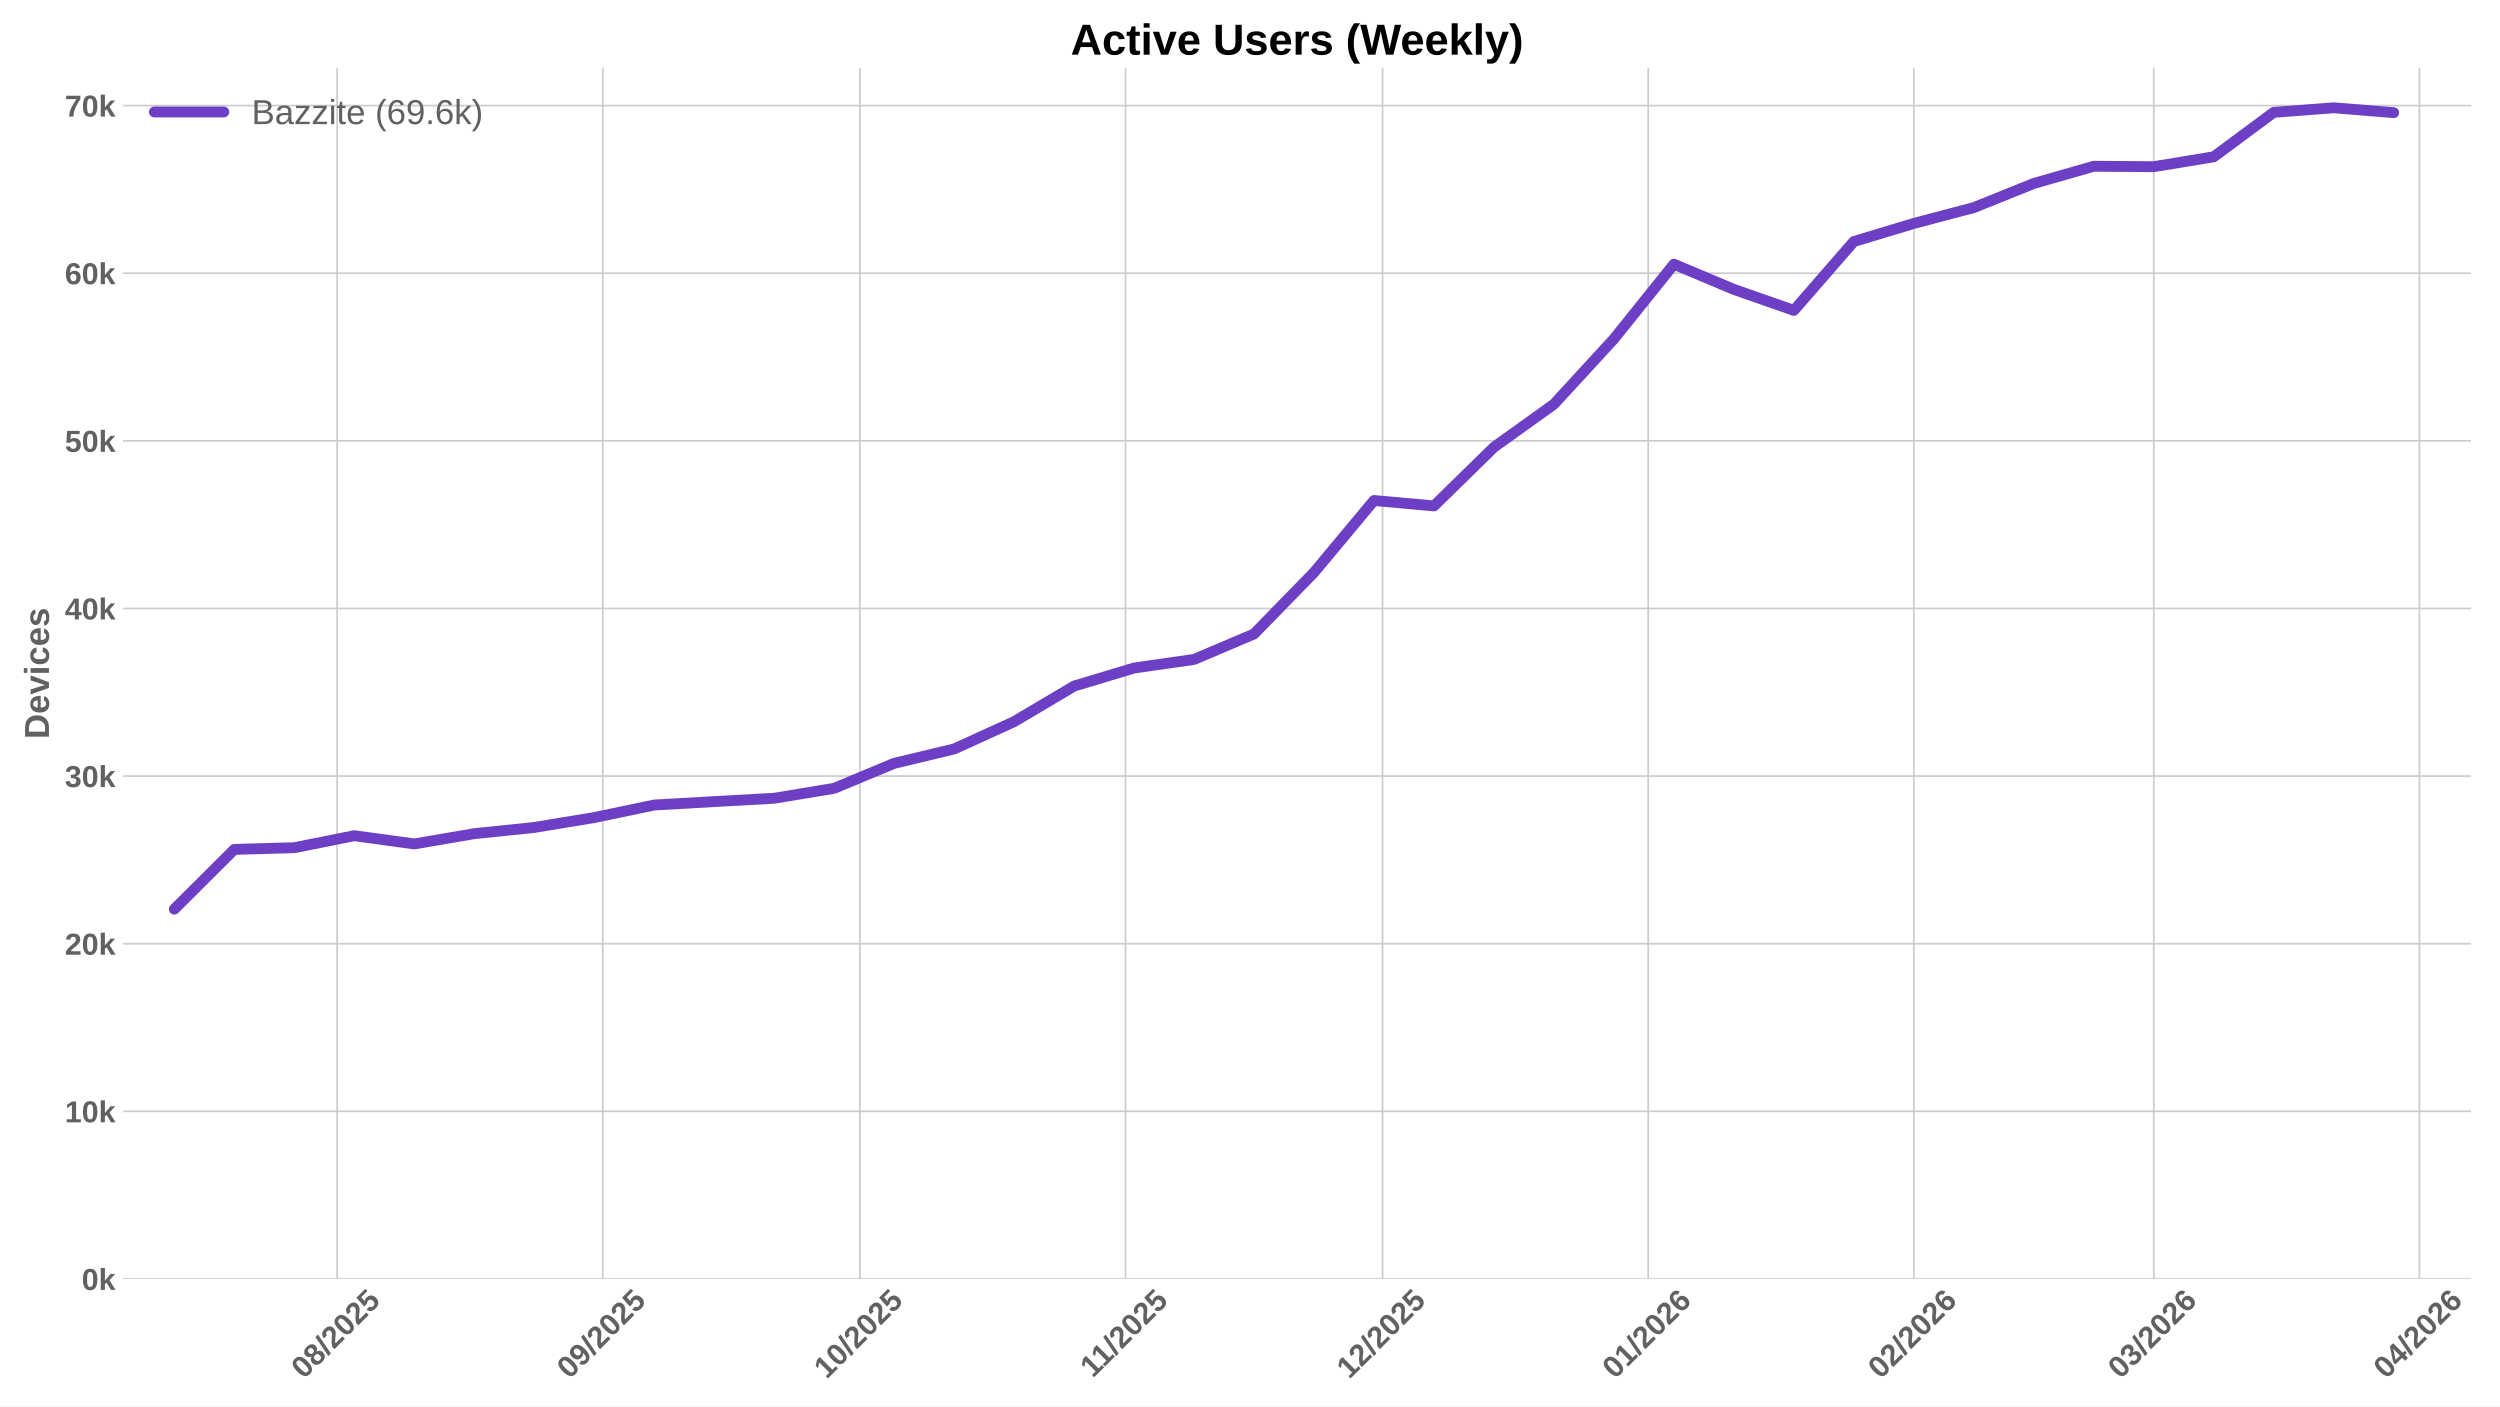
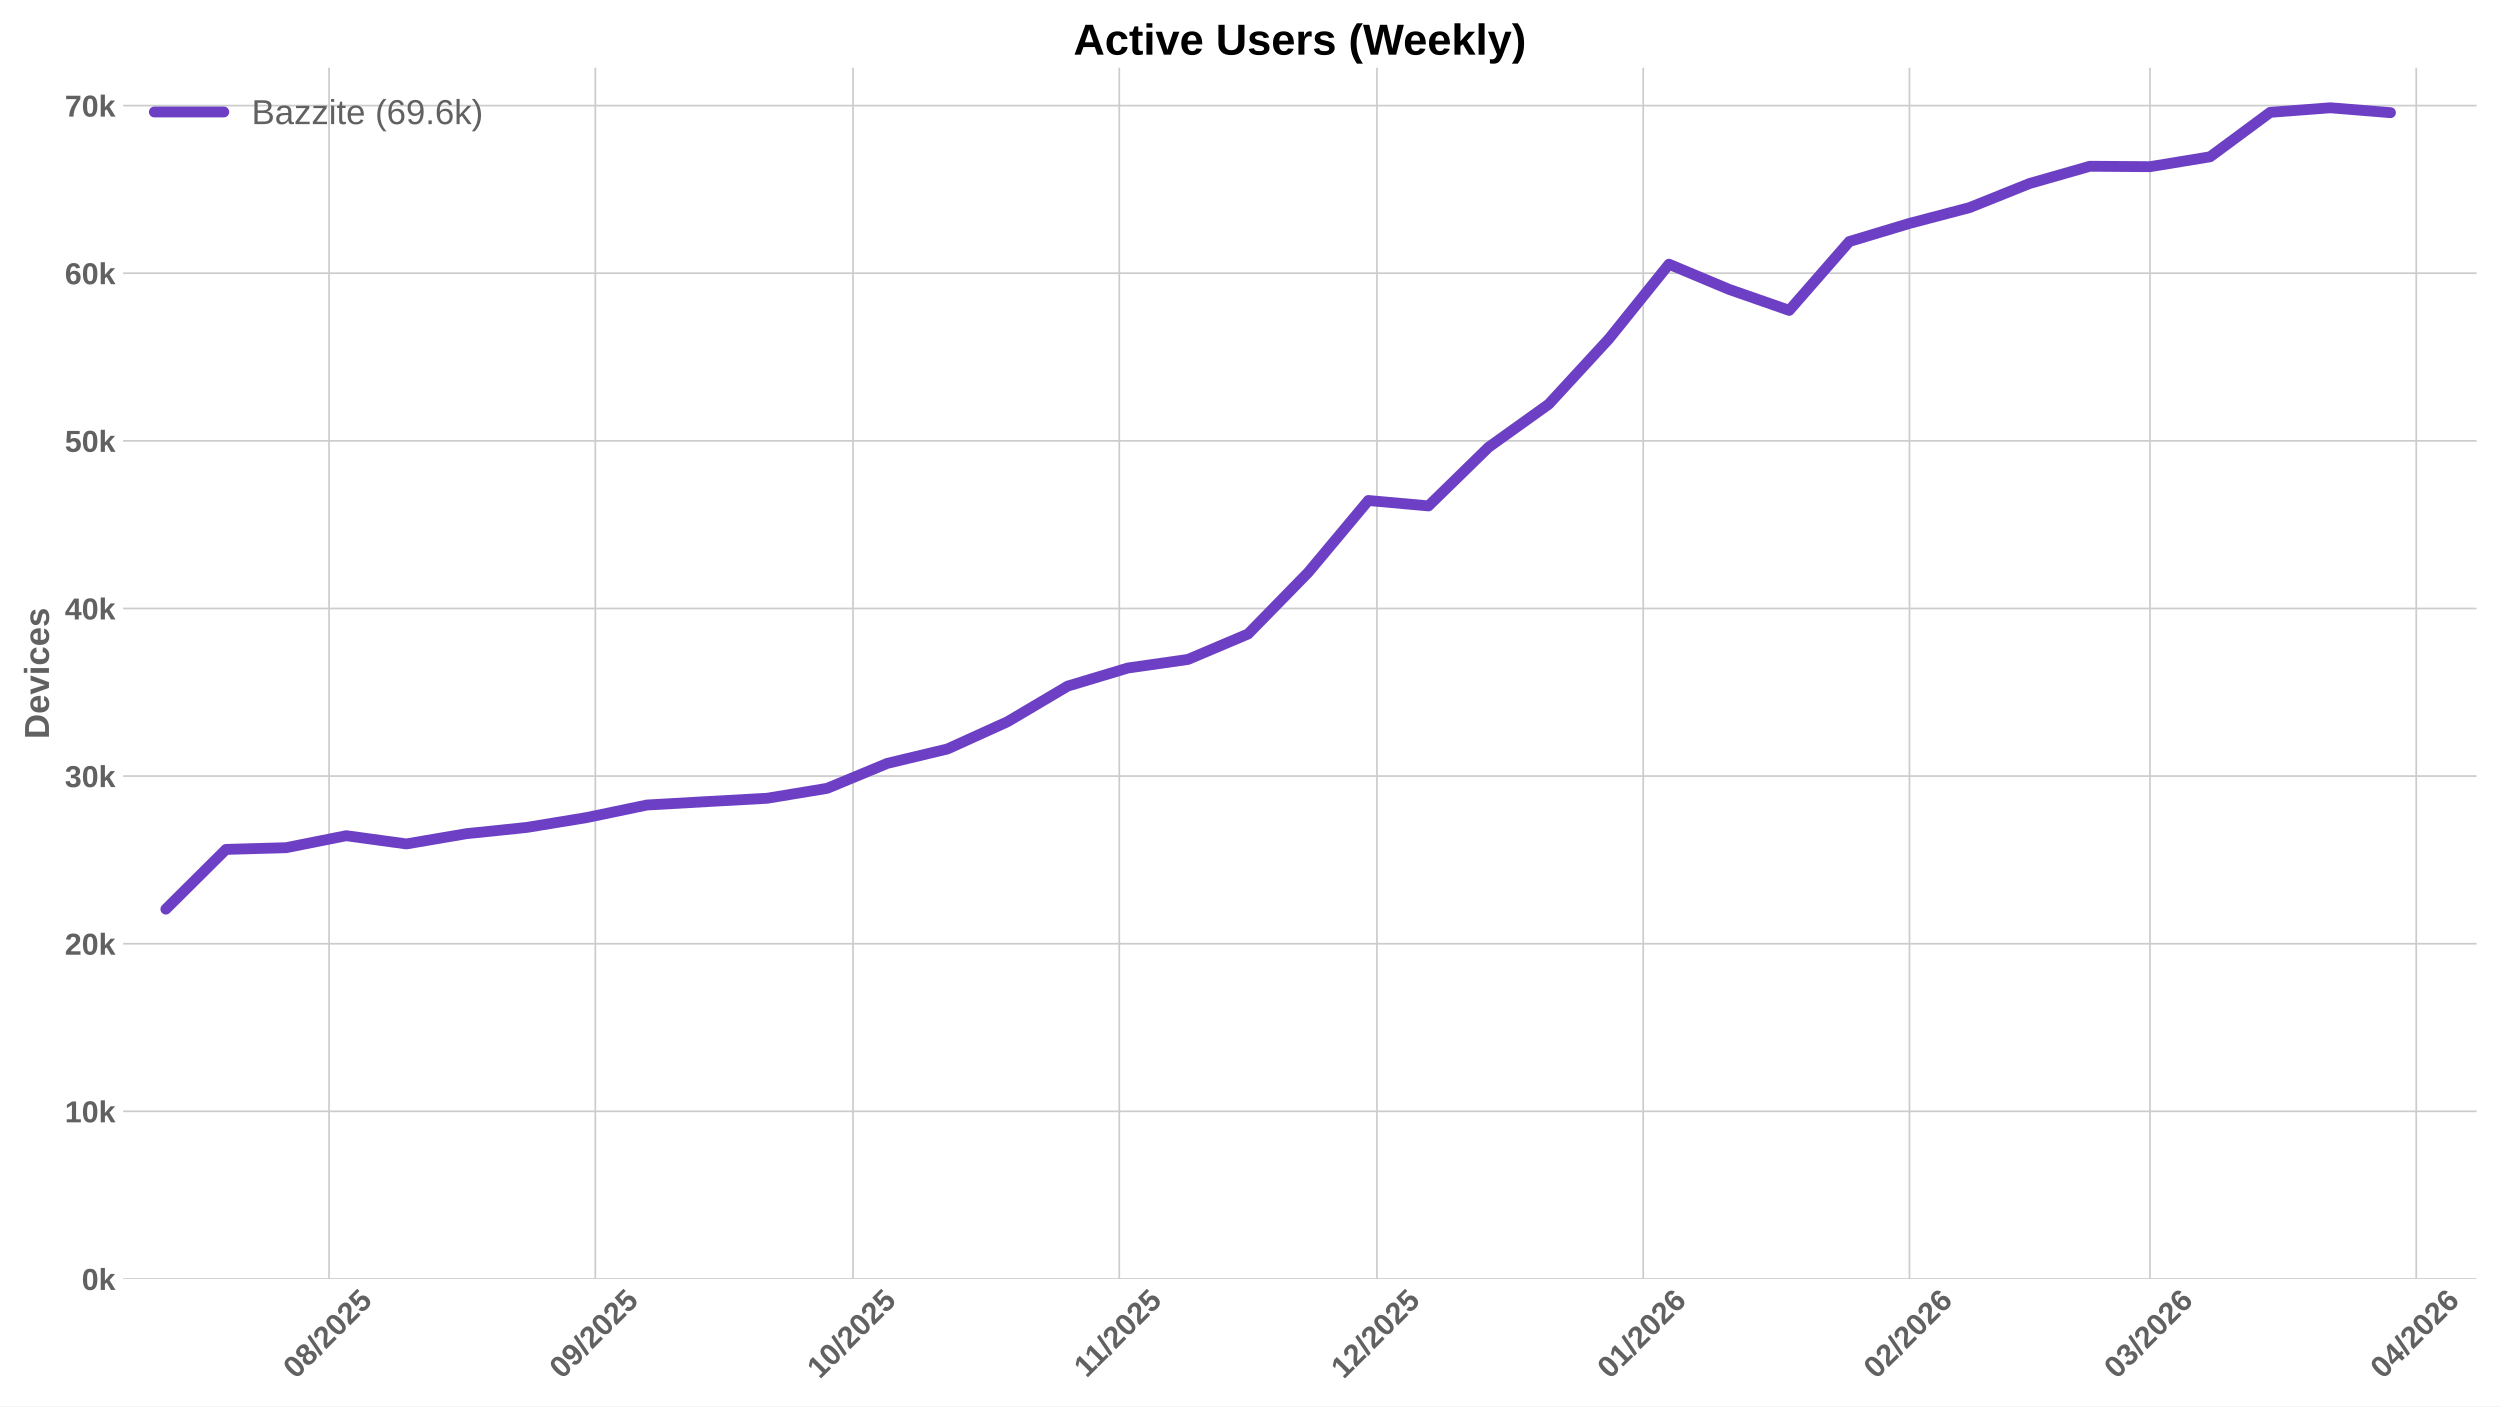
<svg xmlns="http://www.w3.org/2000/svg" xmlns:xlink="http://www.w3.org/1999/xlink" width="1152pt" height="648pt" viewBox="0 0 1152 648" version="1.1">
  <defs>
    <style type="text/css">*{stroke-linejoin: round; stroke-linecap: butt}</style>
  </defs>
  <g id="figure_1">
    <g id="patch_1">
      <path d="M 0 648  L 1152 648  L 1152 0  L 0 0  z " style="fill: #ffffff" />
    </g>
    <g id="axes_1">
      <g id="patch_2">
-         <path d="M 56.73 589.343  L 1138.646 589.343  L 1138.646 31.2  L 56.73 31.2  z " style="fill: #ffffff" />
+         <path d="M 56.73 589.343  L 1141.2 589.343  L 1141.2 31.2  L 56.73 31.2  z " style="fill: #ffffff" />
      </g>
      <g id="matplotlib.axis_1">
        <g id="xtick_1">
          <g id="line2d_1">
-             <path d="M 155.355 589.343  L 155.355 31.2  " clip-path="url(#p643bb8f528)" style="fill: none; stroke: #cccccc; stroke-width: 0.8; stroke-linecap: round" />
+             <path d="M 151.63 589.343  L 151.63 31.2  " clip-path="url(#p5911e07a4d)" style="fill: none; stroke: #cccccc; stroke-width: 0.8; stroke-linecap: round" />
          </g>
          <g id="line2d_2" />
          <g id="text_1">
-             <g style="fill: #616161" transform="translate(140.025 635.7977) rotate(-45) scale(0.14 -0.14)">
+             <g style="fill: #616161" transform="translate(136.2998 635.7977) rotate(-45) scale(0.14 -0.14)">
              <defs>
                <path id="LiberationSans-Bold-30" d="M 3297 2203  Q 3297 1088 2914 512  Q 2531 -63 1766 -63  Q 253 -63 253 2203  Q 253 2994 418 3494  Q 584 3994 915 4231  Q 1247 4469 1791 4469  Q 2572 4469 2934 3903  Q 3297 3338 3297 2203  z M 2416 2203  Q 2416 2813 2356 3150  Q 2297 3488 2165 3634  Q 2034 3781 1784 3781  Q 1519 3781 1383 3632  Q 1247 3484 1189 3148  Q 1131 2813 1131 2203  Q 1131 1600 1192 1261  Q 1253 922 1386 775  Q 1519 628 1772 628  Q 2022 628 2158 783  Q 2294 938 2355 1278  Q 2416 1619 2416 2203  z " transform="scale(0.015625)" />
                <path id="LiberationSans-Bold-38" d="M 3363 1241  Q 3363 622 2953 279  Q 2544 -63 1784 -63  Q 1031 -63 617 278  Q 203 619 203 1234  Q 203 1656 447 1945  Q 691 2234 1100 2303  L 1100 2316  Q 744 2394 525 2669  Q 306 2944 306 3303  Q 306 3844 689 4156  Q 1072 4469 1772 4469  Q 2488 4469 2870 4164  Q 3253 3859 3253 3297  Q 3253 2938 3036 2666  Q 2819 2394 2453 2322  L 2453 2309  Q 2878 2241 3120 1961  Q 3363 1681 3363 1241  z M 2350 3250  Q 2350 3563 2206 3708  Q 2063 3853 1772 3853  Q 1203 3853 1203 3250  Q 1203 2619 1778 2619  Q 2066 2619 2208 2766  Q 2350 2913 2350 3250  z M 2453 1313  Q 2453 2003 1766 2003  Q 1447 2003 1276 1822  Q 1106 1641 1106 1300  Q 1106 913 1275 734  Q 1444 556 1791 556  Q 2131 556 2292 734  Q 2453 913 2453 1313  z " transform="scale(0.015625)" />
                <path id="LiberationSans-Bold-2f" d="M 63 -128  L 972 4638  L 1716 4638  L 822 -128  L 63 -128  z " transform="scale(0.015625)" />
                <path id="LiberationSans-Bold-32" d="M 222 0  L 222 609  Q 394 988 711 1347  Q 1028 1706 1509 2097  Q 1972 2472 2158 2715  Q 2344 2959 2344 3194  Q 2344 3769 1766 3769  Q 1484 3769 1336 3617  Q 1188 3466 1144 3163  L 259 3213  Q 334 3825 717 4147  Q 1100 4469 1759 4469  Q 2472 4469 2853 4144  Q 3234 3819 3234 3231  Q 3234 2922 3112 2672  Q 2991 2422 2800 2211  Q 2609 2000 2376 1815  Q 2144 1631 1925 1456  Q 1706 1281 1526 1103  Q 1347 925 1259 722  L 3303 722  L 3303 0  L 222 0  z " transform="scale(0.015625)" />
                <path id="LiberationSans-Bold-35" d="M 3381 1466  Q 3381 766 2945 351  Q 2509 -63 1750 -63  Q 1088 -63 689 235  Q 291 534 197 1100  L 1075 1172  Q 1144 891 1319 762  Q 1494 634 1759 634  Q 2088 634 2283 843  Q 2478 1053 2478 1447  Q 2478 1794 2293 2001  Q 2109 2209 1778 2209  Q 1413 2209 1181 1925  L 325 1925  L 478 4403  L 3125 4403  L 3125 3750  L 1275 3750  L 1203 2638  Q 1522 2919 2000 2919  Q 2628 2919 3004 2528  Q 3381 2138 3381 1466  z " transform="scale(0.015625)" />
              </defs>
              <use xlink:href="#LiberationSans-Bold-30" />
              <use xlink:href="#LiberationSans-Bold-38" transform="translate(55.61523 0)" />
              <use xlink:href="#LiberationSans-Bold-2f" transform="translate(111.2305 0)" />
              <use xlink:href="#LiberationSans-Bold-32" transform="translate(139.0137 0)" />
              <use xlink:href="#LiberationSans-Bold-30" transform="translate(194.6289 0)" />
              <use xlink:href="#LiberationSans-Bold-32" transform="translate(250.2441 0)" />
              <use xlink:href="#LiberationSans-Bold-35" transform="translate(305.8594 0)" />
            </g>
          </g>
        </g>
        <g id="xtick_2">
          <g id="line2d_3">
-             <path d="M 277.762 589.343  L 277.762 31.2  " clip-path="url(#p643bb8f528)" style="fill: none; stroke: #cccccc; stroke-width: 0.8; stroke-linecap: round" />
+             <path d="M 274.326 589.343  L 274.326 31.2  " clip-path="url(#p5911e07a4d)" style="fill: none; stroke: #cccccc; stroke-width: 0.8; stroke-linecap: round" />
          </g>
          <g id="line2d_4" />
          <g id="text_2">
-             <g style="fill: #616161" transform="translate(262.4316 635.7977) rotate(-45) scale(0.14 -0.14)">
+             <g style="fill: #616161" transform="translate(258.9953 635.7977) rotate(-45) scale(0.14 -0.14)">
              <defs>
                <path id="LiberationSans-Bold-39" d="M 3322 2272  Q 3322 1100 2894 518  Q 2466 -63 1678 -63  Q 1097 -63 767 185  Q 438 434 300 972  L 1125 1088  Q 1247 628 1688 628  Q 2056 628 2254 981  Q 2453 1334 2459 2028  Q 2341 1794 2070 1661  Q 1800 1528 1488 1528  Q 906 1528 564 1923  Q 222 2319 222 2994  Q 222 3688 623 4078  Q 1025 4469 1759 4469  Q 2550 4469 2936 3920  Q 3322 3372 3322 2272  z M 2394 2888  Q 2394 3297 2214 3539  Q 2034 3781 1738 3781  Q 1447 3781 1280 3570  Q 1113 3359 1113 2988  Q 1113 2622 1278 2401  Q 1444 2181 1741 2181  Q 2022 2181 2208 2373  Q 2394 2566 2394 2888  z " transform="scale(0.015625)" />
              </defs>
              <use xlink:href="#LiberationSans-Bold-30" />
              <use xlink:href="#LiberationSans-Bold-39" transform="translate(55.61523 0)" />
              <use xlink:href="#LiberationSans-Bold-2f" transform="translate(111.2305 0)" />
              <use xlink:href="#LiberationSans-Bold-32" transform="translate(139.0137 0)" />
              <use xlink:href="#LiberationSans-Bold-30" transform="translate(194.6289 0)" />
              <use xlink:href="#LiberationSans-Bold-32" transform="translate(250.2441 0)" />
              <use xlink:href="#LiberationSans-Bold-35" transform="translate(305.8594 0)" />
            </g>
          </g>
        </g>
        <g id="xtick_3">
          <g id="line2d_5">
-             <path d="M 396.22 589.343  L 396.22 31.2  " clip-path="url(#p643bb8f528)" style="fill: none; stroke: #cccccc; stroke-width: 0.8; stroke-linecap: round" />
+             <path d="M 393.063 589.343  L 393.063 31.2  " clip-path="url(#p5911e07a4d)" style="fill: none; stroke: #cccccc; stroke-width: 0.8; stroke-linecap: round" />
          </g>
          <g id="line2d_6" />
          <g id="text_3">
-             <g style="fill: #616161" transform="translate(380.8895 635.7977) rotate(-45) scale(0.14 -0.14)">
+             <g style="fill: #616161" transform="translate(377.7329 635.7977) rotate(-45) scale(0.14 -0.14)">
              <defs>
                <path id="LiberationSans-Bold-31" d="M 403 0  L 403 653  L 1494 653  L 1494 3656  L 438 2997  L 438 3688  L 1541 4403  L 2372 4403  L 2372 653  L 3381 653  L 3381 0  L 403 0  z " transform="scale(0.015625)" />
              </defs>
              <use xlink:href="#LiberationSans-Bold-31" />
              <use xlink:href="#LiberationSans-Bold-30" transform="translate(55.61523 0)" />
              <use xlink:href="#LiberationSans-Bold-2f" transform="translate(111.2305 0)" />
              <use xlink:href="#LiberationSans-Bold-32" transform="translate(139.0137 0)" />
              <use xlink:href="#LiberationSans-Bold-30" transform="translate(194.6289 0)" />
              <use xlink:href="#LiberationSans-Bold-32" transform="translate(250.2441 0)" />
              <use xlink:href="#LiberationSans-Bold-35" transform="translate(305.8594 0)" />
            </g>
          </g>
        </g>
        <g id="xtick_4">
          <g id="line2d_7">
-             <path d="M 518.626 589.343  L 518.626 31.2  " clip-path="url(#p643bb8f528)" style="fill: none; stroke: #cccccc; stroke-width: 0.8; stroke-linecap: round" />
+             <path d="M 515.759 589.343  L 515.759 31.2  " clip-path="url(#p5911e07a4d)" style="fill: none; stroke: #cccccc; stroke-width: 0.8; stroke-linecap: round" />
          </g>
          <g id="line2d_8" />
          <g id="text_4">
-             <g style="fill: #616161" transform="translate(503.5683 635.2532) rotate(-45) scale(0.14 -0.14)">
+             <g style="fill: #616161" transform="translate(500.7006 635.2532) rotate(-45) scale(0.14 -0.14)">
              <use xlink:href="#LiberationSans-Bold-31" />
              <use xlink:href="#LiberationSans-Bold-31" transform="translate(50.11523 0)" />
              <use xlink:href="#LiberationSans-Bold-2f" transform="translate(105.7305 0)" />
              <use xlink:href="#LiberationSans-Bold-32" transform="translate(133.5137 0)" />
              <use xlink:href="#LiberationSans-Bold-30" transform="translate(189.1289 0)" />
              <use xlink:href="#LiberationSans-Bold-32" transform="translate(244.7441 0)" />
              <use xlink:href="#LiberationSans-Bold-35" transform="translate(300.3594 0)" />
            </g>
          </g>
        </g>
        <g id="xtick_5">
          <g id="line2d_9">
-             <path d="M 637.084 589.343  L 637.084 31.2  " clip-path="url(#p643bb8f528)" style="fill: none; stroke: #cccccc; stroke-width: 0.8; stroke-linecap: round" />
+             <path d="M 634.496 589.343  L 634.496 31.2  " clip-path="url(#p5911e07a4d)" style="fill: none; stroke: #cccccc; stroke-width: 0.8; stroke-linecap: round" />
          </g>
          <g id="line2d_10" />
          <g id="text_5">
-             <g style="fill: #616161" transform="translate(621.754 635.7977) rotate(-45) scale(0.14 -0.14)">
+             <g style="fill: #616161" transform="translate(619.166 635.7977) rotate(-45) scale(0.14 -0.14)">
              <use xlink:href="#LiberationSans-Bold-31" />
              <use xlink:href="#LiberationSans-Bold-32" transform="translate(55.61523 0)" />
              <use xlink:href="#LiberationSans-Bold-2f" transform="translate(111.2305 0)" />
              <use xlink:href="#LiberationSans-Bold-32" transform="translate(139.0137 0)" />
              <use xlink:href="#LiberationSans-Bold-30" transform="translate(194.6289 0)" />
              <use xlink:href="#LiberationSans-Bold-32" transform="translate(250.2441 0)" />
              <use xlink:href="#LiberationSans-Bold-35" transform="translate(305.8594 0)" />
            </g>
          </g>
        </g>
        <g id="xtick_6">
          <g id="line2d_11">
-             <path d="M 759.491 589.343  L 759.491 31.2  " clip-path="url(#p643bb8f528)" style="fill: none; stroke: #cccccc; stroke-width: 0.8; stroke-linecap: round" />
+             <path d="M 757.192 589.343  L 757.192 31.2  " clip-path="url(#p5911e07a4d)" style="fill: none; stroke: #cccccc; stroke-width: 0.8; stroke-linecap: round" />
          </g>
          <g id="line2d_12" />
          <g id="text_6">
-             <g style="fill: #616161" transform="translate(744.1605 635.7977) rotate(-45) scale(0.14 -0.14)">
+             <g style="fill: #616161" transform="translate(741.8615 635.7977) rotate(-45) scale(0.14 -0.14)">
              <defs>
                <path id="LiberationSans-Bold-36" d="M 3328 1441  Q 3328 738 2934 337  Q 2541 -63 1847 -63  Q 1069 -63 651 482  Q 234 1028 234 2100  Q 234 3278 657 3873  Q 1081 4469 1869 4469  Q 2428 4469 2751 4222  Q 3075 3975 3209 3456  L 2381 3341  Q 2263 3775 1850 3775  Q 1497 3775 1295 3422  Q 1094 3069 1094 2350  Q 1234 2584 1484 2709  Q 1734 2834 2050 2834  Q 2641 2834 2984 2459  Q 3328 2084 3328 1441  z M 2447 1416  Q 2447 1791 2273 1989  Q 2100 2188 1797 2188  Q 1506 2188 1331 2002  Q 1156 1816 1156 1509  Q 1156 1125 1339 873  Q 1522 622 1819 622  Q 2116 622 2281 833  Q 2447 1044 2447 1416  z " transform="scale(0.015625)" />
              </defs>
              <use xlink:href="#LiberationSans-Bold-30" />
              <use xlink:href="#LiberationSans-Bold-31" transform="translate(55.61523 0)" />
              <use xlink:href="#LiberationSans-Bold-2f" transform="translate(111.2305 0)" />
              <use xlink:href="#LiberationSans-Bold-32" transform="translate(139.0137 0)" />
              <use xlink:href="#LiberationSans-Bold-30" transform="translate(194.6289 0)" />
              <use xlink:href="#LiberationSans-Bold-32" transform="translate(250.2441 0)" />
              <use xlink:href="#LiberationSans-Bold-36" transform="translate(305.8594 0)" />
            </g>
          </g>
        </g>
        <g id="xtick_7">
          <g id="line2d_13">
-             <path d="M 881.897 589.343  L 881.897 31.2  " clip-path="url(#p643bb8f528)" style="fill: none; stroke: #cccccc; stroke-width: 0.8; stroke-linecap: round" />
+             <path d="M 879.887 589.343  L 879.887 31.2  " clip-path="url(#p5911e07a4d)" style="fill: none; stroke: #cccccc; stroke-width: 0.8; stroke-linecap: round" />
          </g>
          <g id="line2d_14" />
          <g id="text_7">
-             <g style="fill: #616161" transform="translate(866.5671 635.7977) rotate(-45) scale(0.14 -0.14)">
+             <g style="fill: #616161" transform="translate(864.557 635.7977) rotate(-45) scale(0.14 -0.14)">
              <use xlink:href="#LiberationSans-Bold-30" />
              <use xlink:href="#LiberationSans-Bold-32" transform="translate(55.61523 0)" />
              <use xlink:href="#LiberationSans-Bold-2f" transform="translate(111.2305 0)" />
              <use xlink:href="#LiberationSans-Bold-32" transform="translate(139.0137 0)" />
              <use xlink:href="#LiberationSans-Bold-30" transform="translate(194.6289 0)" />
              <use xlink:href="#LiberationSans-Bold-32" transform="translate(250.2441 0)" />
              <use xlink:href="#LiberationSans-Bold-36" transform="translate(305.8594 0)" />
            </g>
          </g>
        </g>
        <g id="xtick_8">
          <g id="line2d_15">
-             <path d="M 992.458 589.343  L 992.458 31.2  " clip-path="url(#p643bb8f528)" style="fill: none; stroke: #cccccc; stroke-width: 0.8; stroke-linecap: round" />
+             <path d="M 990.709 589.343  L 990.709 31.2  " clip-path="url(#p5911e07a4d)" style="fill: none; stroke: #cccccc; stroke-width: 0.8; stroke-linecap: round" />
          </g>
          <g id="line2d_16" />
          <g id="text_8">
-             <g style="fill: #616161" transform="translate(977.1279 635.7977) rotate(-45) scale(0.14 -0.14)">
+             <g style="fill: #616161" transform="translate(975.3787 635.7977) rotate(-45) scale(0.14 -0.14)">
              <defs>
                <path id="LiberationSans-Bold-33" d="M 3328 1222  Q 3328 603 2922 265  Q 2516 -72 1766 -72  Q 1056 -72 637 254  Q 219 581 147 1197  L 1041 1275  Q 1125 641 1763 641  Q 2078 641 2253 797  Q 2428 953 2428 1275  Q 2428 1569 2215 1725  Q 2003 1881 1584 1881  L 1278 1881  L 1278 2591  L 1566 2591  Q 1944 2591 2134 2745  Q 2325 2900 2325 3188  Q 2325 3459 2173 3614  Q 2022 3769 1731 3769  Q 1459 3769 1292 3619  Q 1125 3469 1100 3194  L 222 3256  Q 291 3825 694 4147  Q 1097 4469 1747 4469  Q 2438 4469 2827 4158  Q 3216 3847 3216 3297  Q 3216 2884 2973 2618  Q 2731 2353 2275 2266  L 2275 2253  Q 2781 2194 3054 1920  Q 3328 1647 3328 1222  z " transform="scale(0.015625)" />
              </defs>
              <use xlink:href="#LiberationSans-Bold-30" />
              <use xlink:href="#LiberationSans-Bold-33" transform="translate(55.61523 0)" />
              <use xlink:href="#LiberationSans-Bold-2f" transform="translate(111.2305 0)" />
              <use xlink:href="#LiberationSans-Bold-32" transform="translate(139.0137 0)" />
              <use xlink:href="#LiberationSans-Bold-30" transform="translate(194.6289 0)" />
              <use xlink:href="#LiberationSans-Bold-32" transform="translate(250.2441 0)" />
              <use xlink:href="#LiberationSans-Bold-36" transform="translate(305.8594 0)" />
            </g>
          </g>
        </g>
        <g id="xtick_9">
          <g id="line2d_17">
-             <path d="M 1114.865 589.343  L 1114.865 31.2  " clip-path="url(#p643bb8f528)" style="fill: none; stroke: #cccccc; stroke-width: 0.8; stroke-linecap: round" />
+             <path d="M 1113.405 589.343  L 1113.405 31.2  " clip-path="url(#p5911e07a4d)" style="fill: none; stroke: #cccccc; stroke-width: 0.8; stroke-linecap: round" />
          </g>
          <g id="line2d_18" />
          <g id="text_9">
-             <g style="fill: #616161" transform="translate(1099.534 635.7977) rotate(-45) scale(0.14 -0.14)">
+             <g style="fill: #616161" transform="translate(1098.074 635.7977) rotate(-45) scale(0.14 -0.14)">
              <defs>
                <path id="LiberationSans-Bold-34" d="M 2938 897  L 2938 0  L 2100 0  L 2100 897  L 97 897  L 97 1556  L 1956 4403  L 2938 4403  L 2938 1550  L 3525 1550  L 3525 897  L 2938 897  z M 2100 2991  Q 2100 3159 2111 3356  Q 2122 3553 2128 3609  Q 2047 3434 1834 3103  L 813 1550  L 2100 1550  L 2100 2991  z " transform="scale(0.015625)" />
              </defs>
              <use xlink:href="#LiberationSans-Bold-30" />
              <use xlink:href="#LiberationSans-Bold-34" transform="translate(55.61523 0)" />
              <use xlink:href="#LiberationSans-Bold-2f" transform="translate(111.2305 0)" />
              <use xlink:href="#LiberationSans-Bold-32" transform="translate(139.0137 0)" />
              <use xlink:href="#LiberationSans-Bold-30" transform="translate(194.6289 0)" />
              <use xlink:href="#LiberationSans-Bold-32" transform="translate(250.2441 0)" />
              <use xlink:href="#LiberationSans-Bold-36" transform="translate(305.8594 0)" />
            </g>
          </g>
        </g>
      </g>
      <g id="matplotlib.axis_2">
        <g id="ytick_1">
          <g id="line2d_19">
-             <path d="M 56.73 589.343  L 1138.646 589.343  " clip-path="url(#p643bb8f528)" style="fill: none; stroke: #cccccc; stroke-width: 0.8; stroke-linecap: round" />
+             <path d="M 56.73 589.343  L 1141.2 589.343  " clip-path="url(#p5911e07a4d)" style="fill: none; stroke: #cccccc; stroke-width: 0.8; stroke-linecap: round" />
          </g>
          <g id="line2d_20" />
          <g id="text_10">
            <g style="fill: #616161" transform="translate(37.65937 594.416) scale(0.14 -0.14)">
              <defs>
                <path id="LiberationSans-Bold-6b" d="M 2606 0  L 1703 1531  L 1325 1269  L 1325 0  L 447 0  L 447 4638  L 1325 4638  L 1325 1981  L 2531 3381  L 3475 3381  L 2288 2063  L 3566 0  L 2606 0  z " transform="scale(0.015625)" />
              </defs>
              <use xlink:href="#LiberationSans-Bold-30" />
              <use xlink:href="#LiberationSans-Bold-6b" transform="translate(55.61523 0)" />
            </g>
          </g>
        </g>
        <g id="ytick_2">
          <g id="line2d_21">
-             <path d="M 56.73 512.103  L 1138.646 512.103  " clip-path="url(#p643bb8f528)" style="fill: none; stroke: #cccccc; stroke-width: 0.8; stroke-linecap: round" />
+             <path d="M 56.73 512.103  L 1141.2 512.103  " clip-path="url(#p5911e07a4d)" style="fill: none; stroke: #cccccc; stroke-width: 0.8; stroke-linecap: round" />
          </g>
          <g id="line2d_22" />
          <g id="text_11">
            <g style="fill: #616161" transform="translate(29.87406 517.1754) scale(0.14 -0.14)">
              <use xlink:href="#LiberationSans-Bold-31" />
              <use xlink:href="#LiberationSans-Bold-30" transform="translate(55.61523 0)" />
              <use xlink:href="#LiberationSans-Bold-6b" transform="translate(111.2305 0)" />
            </g>
          </g>
        </g>
        <g id="ytick_3">
          <g id="line2d_23">
-             <path d="M 56.73 434.862  L 1138.646 434.862  " clip-path="url(#p643bb8f528)" style="fill: none; stroke: #cccccc; stroke-width: 0.8; stroke-linecap: round" />
+             <path d="M 56.73 434.862  L 1141.2 434.862  " clip-path="url(#p5911e07a4d)" style="fill: none; stroke: #cccccc; stroke-width: 0.8; stroke-linecap: round" />
          </g>
          <g id="line2d_24" />
          <g id="text_12">
            <g style="fill: #616161" transform="translate(29.87406 439.9348) scale(0.14 -0.14)">
              <use xlink:href="#LiberationSans-Bold-32" />
              <use xlink:href="#LiberationSans-Bold-30" transform="translate(55.61523 0)" />
              <use xlink:href="#LiberationSans-Bold-6b" transform="translate(111.2305 0)" />
            </g>
          </g>
        </g>
        <g id="ytick_4">
          <g id="line2d_25">
-             <path d="M 56.73 357.621  L 1138.646 357.621  " clip-path="url(#p643bb8f528)" style="fill: none; stroke: #cccccc; stroke-width: 0.8; stroke-linecap: round" />
+             <path d="M 56.73 357.621  L 1141.2 357.621  " clip-path="url(#p5911e07a4d)" style="fill: none; stroke: #cccccc; stroke-width: 0.8; stroke-linecap: round" />
          </g>
          <g id="line2d_26" />
          <g id="text_13">
            <g style="fill: #616161" transform="translate(29.87406 362.6942) scale(0.14 -0.14)">
              <use xlink:href="#LiberationSans-Bold-33" />
              <use xlink:href="#LiberationSans-Bold-30" transform="translate(55.61523 0)" />
              <use xlink:href="#LiberationSans-Bold-6b" transform="translate(111.2305 0)" />
            </g>
          </g>
        </g>
        <g id="ytick_5">
          <g id="line2d_27">
-             <path d="M 56.73 280.381  L 1138.646 280.381  " clip-path="url(#p643bb8f528)" style="fill: none; stroke: #cccccc; stroke-width: 0.8; stroke-linecap: round" />
+             <path d="M 56.73 280.381  L 1141.2 280.381  " clip-path="url(#p5911e07a4d)" style="fill: none; stroke: #cccccc; stroke-width: 0.8; stroke-linecap: round" />
          </g>
          <g id="line2d_28" />
          <g id="text_14">
            <g style="fill: #616161" transform="translate(29.87406 285.4537) scale(0.14 -0.14)">
              <use xlink:href="#LiberationSans-Bold-34" />
              <use xlink:href="#LiberationSans-Bold-30" transform="translate(55.61523 0)" />
              <use xlink:href="#LiberationSans-Bold-6b" transform="translate(111.2305 0)" />
            </g>
          </g>
        </g>
        <g id="ytick_6">
          <g id="line2d_29">
-             <path d="M 56.73 203.14  L 1138.646 203.14  " clip-path="url(#p643bb8f528)" style="fill: none; stroke: #cccccc; stroke-width: 0.8; stroke-linecap: round" />
+             <path d="M 56.73 203.14  L 1141.2 203.14  " clip-path="url(#p5911e07a4d)" style="fill: none; stroke: #cccccc; stroke-width: 0.8; stroke-linecap: round" />
          </g>
          <g id="line2d_30" />
          <g id="text_15">
            <g style="fill: #616161" transform="translate(29.87406 208.2131) scale(0.14 -0.14)">
              <use xlink:href="#LiberationSans-Bold-35" />
              <use xlink:href="#LiberationSans-Bold-30" transform="translate(55.61523 0)" />
              <use xlink:href="#LiberationSans-Bold-6b" transform="translate(111.2305 0)" />
            </g>
          </g>
        </g>
        <g id="ytick_7">
          <g id="line2d_31">
-             <path d="M 56.73 125.9  L 1138.646 125.9  " clip-path="url(#p643bb8f528)" style="fill: none; stroke: #cccccc; stroke-width: 0.8; stroke-linecap: round" />
+             <path d="M 56.73 125.9  L 1141.2 125.9  " clip-path="url(#p5911e07a4d)" style="fill: none; stroke: #cccccc; stroke-width: 0.8; stroke-linecap: round" />
          </g>
          <g id="line2d_32" />
          <g id="text_16">
            <g style="fill: #616161" transform="translate(29.87406 130.9725) scale(0.14 -0.14)">
              <use xlink:href="#LiberationSans-Bold-36" />
              <use xlink:href="#LiberationSans-Bold-30" transform="translate(55.61523 0)" />
              <use xlink:href="#LiberationSans-Bold-6b" transform="translate(111.2305 0)" />
            </g>
          </g>
        </g>
        <g id="ytick_8">
          <g id="line2d_33">
-             <path d="M 56.73 48.659  L 1138.646 48.659  " clip-path="url(#p643bb8f528)" style="fill: none; stroke: #cccccc; stroke-width: 0.8; stroke-linecap: round" />
+             <path d="M 56.73 48.659  L 1141.2 48.659  " clip-path="url(#p5911e07a4d)" style="fill: none; stroke: #cccccc; stroke-width: 0.8; stroke-linecap: round" />
          </g>
          <g id="line2d_34" />
          <g id="text_17">
            <g style="fill: #616161" transform="translate(29.87406 53.73189) scale(0.14 -0.14)">
              <defs>
                <path id="LiberationSans-Bold-37" d="M 3278 3706  Q 2981 3238 2717 2797  Q 2453 2356 2256 1911  Q 2059 1466 1945 995  Q 1831 525 1831 0  L 916 0  Q 916 550 1059 1064  Q 1203 1578 1475 2111  Q 1747 2644 2463 3681  L 275 3681  L 275 4403  L 3278 4403  L 3278 3706  z " transform="scale(0.015625)" />
              </defs>
              <use xlink:href="#LiberationSans-Bold-37" />
              <use xlink:href="#LiberationSans-Bold-30" transform="translate(55.61523 0)" />
              <use xlink:href="#LiberationSans-Bold-6b" transform="translate(111.2305 0)" />
            </g>
          </g>
        </g>
        <g id="text_18">
          <g style="fill: #616161" transform="translate(22.55406 340.5153) rotate(-90) scale(0.16 -0.16)">
            <defs>
              <path id="LiberationSans-Bold-44" d="M 4353 2234  Q 4353 1553 4086 1045  Q 3819 538 3330 269  Q 2841 0 2209 0  L 428 0  L 428 4403  L 2022 4403  Q 3134 4403 3743 3842  Q 4353 3281 4353 2234  z M 3425 2234  Q 3425 2944 3056 3317  Q 2688 3691 2003 3691  L 1350 3691  L 1350 713  L 2131 713  Q 2725 713 3075 1122  Q 3425 1531 3425 2234  z " transform="scale(0.015625)" />
              <path id="LiberationSans-Bold-65" d="M 1831 -63  Q 1069 -63 659 389  Q 250 841 250 1706  Q 250 2544 665 2994  Q 1081 3444 1844 3444  Q 2572 3444 2956 2961  Q 3341 2478 3341 1547  L 3341 1522  L 1172 1522  Q 1172 1028 1355 776  Q 1538 525 1875 525  Q 2341 525 2463 928  L 3291 856  Q 2931 -63 1831 -63  z M 1831 2891  Q 1522 2891 1355 2675  Q 1188 2459 1178 2072  L 2491 2072  Q 2466 2481 2294 2686  Q 2122 2891 1831 2891  z " transform="scale(0.015625)" />
              <path id="LiberationSans-Bold-76" d="M 2284 0  L 1234 0  L 25 3381  L 953 3381  L 1544 1491  Q 1591 1334 1766 709  Q 1797 838 1894 1159  Q 1991 1481 2613 3381  L 3531 3381  L 2284 0  z " transform="scale(0.015625)" />
              <path id="LiberationSans-Bold-69" d="M 447 3991  L 447 4638  L 1325 4638  L 1325 3991  L 447 3991  z M 447 0  L 447 3381  L 1325 3381  L 1325 0  L 447 0  z " transform="scale(0.015625)" />
              <path id="LiberationSans-Bold-63" d="M 1856 -63  Q 1088 -63 669 395  Q 250 853 250 1672  Q 250 2509 672 2976  Q 1094 3444 1869 3444  Q 2466 3444 2856 3144  Q 3247 2844 3347 2316  L 2463 2272  Q 2425 2531 2275 2686  Q 2125 2841 1850 2841  Q 1172 2841 1172 1706  Q 1172 538 1863 538  Q 2113 538 2281 695  Q 2450 853 2491 1166  L 3372 1125  Q 3325 778 3123 506  Q 2922 234 2594 85  Q 2266 -63 1856 -63  z " transform="scale(0.015625)" />
              <path id="LiberationSans-Bold-73" d="M 3297 988  Q 3297 497 2895 217  Q 2494 -63 1784 -63  Q 1088 -63 717 157  Q 347 378 225 844  L 997 959  Q 1063 719 1223 619  Q 1384 519 1784 519  Q 2153 519 2322 612  Q 2491 706 2491 906  Q 2491 1069 2355 1164  Q 2219 1259 1894 1325  Q 1150 1472 890 1598  Q 631 1725 495 1926  Q 359 2128 359 2422  Q 359 2906 732 3176  Q 1106 3447 1791 3447  Q 2394 3447 2761 3212  Q 3128 2978 3219 2534  L 2441 2453  Q 2403 2659 2256 2761  Q 2109 2863 1791 2863  Q 1478 2863 1322 2783  Q 1166 2703 1166 2516  Q 1166 2369 1286 2283  Q 1406 2197 1691 2141  Q 2088 2059 2395 1973  Q 2703 1888 2889 1769  Q 3075 1650 3186 1464  Q 3297 1278 3297 988  z " transform="scale(0.015625)" />
            </defs>
            <use xlink:href="#LiberationSans-Bold-44" />
            <use xlink:href="#LiberationSans-Bold-65" transform="translate(72.2168 0)" />
            <use xlink:href="#LiberationSans-Bold-76" transform="translate(127.832 0)" />
            <use xlink:href="#LiberationSans-Bold-69" transform="translate(183.4473 0)" />
            <use xlink:href="#LiberationSans-Bold-63" transform="translate(211.2305 0)" />
            <use xlink:href="#LiberationSans-Bold-65" transform="translate(266.8457 0)" />
            <use xlink:href="#LiberationSans-Bold-73" transform="translate(322.4609 0)" />
          </g>
        </g>
      </g>
      <g id="line2d_35">
-         <path d="M 80.332 418.927  L 107.972 391.406  L 135.612 390.619  L 163.252 385.088  L 190.893 388.881  L 218.533 384.154  L 246.173 381.288  L 273.813 376.731  L 301.453 370.953  L 329.094 369.37  L 356.734 367.84  L 384.374 363.252  L 412.014 351.751  L 439.654 345.116  L 467.295 332.541  L 494.935 316.151  L 522.575 307.817  L 550.215 303.862  L 577.855 292.121  L 605.496 263.774  L 633.136 230.63  L 660.776 233.125  L 688.416 206.075  L 716.056 186.248  L 743.696 156.17  L 771.337 121.744  L 798.977 133.361  L 826.617 143.024  L 854.257 111.293  L 881.897 102.944  L 909.538 95.652  L 937.178 84.53  L 964.818 76.612  L 992.458 76.806  L 1020.098 72.248  L 1047.739 51.764  L 1075.379 49.663  L 1103.019 51.919  " clip-path="url(#p643bb8f528)" style="fill: none; stroke: #6c3fc4; stroke-width: 5; stroke-linecap: round" />
+         <path d="M 76.43 418.927  L 104.135 391.406  L 131.84 390.619  L 159.546 385.088  L 187.251 388.881  L 214.957 384.154  L 242.662 381.288  L 270.368 376.731  L 298.073 370.953  L 325.779 369.37  L 353.484 367.84  L 381.189 363.252  L 408.895 351.751  L 436.6 345.116  L 464.306 332.541  L 492.011 316.151  L 519.717 307.817  L 547.422 303.862  L 575.127 292.121  L 602.833 263.774  L 630.538 230.63  L 658.244 233.125  L 685.949 206.075  L 713.655 186.248  L 741.36 156.17  L 769.066 121.744  L 796.771 133.361  L 824.476 143.024  L 852.182 111.293  L 879.887 102.944  L 907.593 95.652  L 935.298 84.53  L 963.004 76.612  L 990.709 76.806  L 1018.414 72.248  L 1046.12 51.764  L 1073.825 49.663  L 1101.531 51.919  " clip-path="url(#p5911e07a4d)" style="fill: none; stroke: #6c3fc4; stroke-width: 5; stroke-linecap: round" />
      </g>
      <g id="patch_3">
        <path d="M 56.73 589.343  L 56.73 31.2  " style="fill: none" />
      </g>
      <g id="patch_4">
-         <path d="M 1138.646 589.343  L 1138.646 31.2  " style="fill: none" />
+         <path d="M 1141.2 589.343  L 1141.2 31.2  " style="fill: none" />
      </g>
      <g id="patch_5">
-         <path d="M 56.73 589.343  L 1138.646 589.343  " style="fill: none" />
+         <path d="M 56.73 589.343  L 1141.2 589.343  " style="fill: none" />
      </g>
      <g id="patch_6">
-         <path d="M 56.73 31.2  L 1138.646 31.2  " style="fill: none" />
+         <path d="M 56.73 31.2  L 1141.2 31.2  " style="fill: none" />
      </g>
      <g id="text_19">
-         <g transform="translate(493.377 25.2) scale(0.2 -0.2)">
+         <g transform="translate(494.6541 25.2) scale(0.2 -0.2)">
          <defs>
            <path id="LiberationSans-Bold-41" d="M 3541 0  L 3150 1125  L 1472 1125  L 1081 0  L 159 0  L 1766 4403  L 2853 4403  L 4453 0  L 3541 0  z M 2309 3725  L 2291 3656  Q 2259 3544 2215 3400  Q 2172 3256 1678 1819  L 2944 1819  L 2509 3084  L 2375 3509  L 2309 3725  z " transform="scale(0.015625)" />
            <path id="LiberationSans-Bold-74" d="M 1313 -56  Q 925 -56 715 155  Q 506 366 506 794  L 506 2788  L 78 2788  L 78 3381  L 550 3381  L 825 4175  L 1375 4175  L 1375 3381  L 2016 3381  L 2016 2788  L 1375 2788  L 1375 1031  Q 1375 784 1469 667  Q 1563 550 1759 550  Q 1863 550 2053 594  L 2053 50  Q 1728 -56 1313 -56  z " transform="scale(0.015625)" />
            <path id="LiberationSans-Bold-20" transform="scale(0.015625)" />
            <path id="LiberationSans-Bold-55" d="M 2259 -63  Q 1350 -63 867 381  Q 384 825 384 1650  L 384 4403  L 1306 4403  L 1306 1722  Q 1306 1200 1554 929  Q 1803 659 2284 659  Q 2778 659 3043 942  Q 3309 1225 3309 1753  L 3309 4403  L 4231 4403  L 4231 1697  Q 4231 859 3714 398  Q 3197 -63 2259 -63  z " transform="scale(0.015625)" />
            <path id="LiberationSans-Bold-72" d="M 447 0  L 447 2588  Q 447 2866 439 3052  Q 431 3238 422 3381  L 1259 3381  Q 1269 3325 1284 3039  Q 1300 2753 1300 2659  L 1313 2659  Q 1441 3016 1541 3161  Q 1641 3306 1778 3376  Q 1916 3447 2122 3447  Q 2291 3447 2394 3400  L 2394 2666  Q 2181 2713 2019 2713  Q 1691 2713 1508 2447  Q 1325 2181 1325 1659  L 1325 0  L 447 0  z " transform="scale(0.015625)" />
            <path id="LiberationSans-Bold-28" d="M 1247 -1328  Q 756 -622 537 81  Q 319 784 319 1659  Q 319 2531 537 3232  Q 756 3934 1247 4638  L 2125 4638  Q 1631 3925 1407 3219  Q 1184 2513 1184 1656  Q 1184 803 1406 101  Q 1628 -600 2125 -1328  L 1247 -1328  z " transform="scale(0.015625)" />
            <path id="LiberationSans-Bold-57" d="M 4897 0  L 3803 0  L 3206 2547  Q 3097 2997 3022 3488  Q 2947 3078 2900 2864  Q 2853 2650 2234 0  L 1141 0  L 6 4403  L 941 4403  L 1578 1559  L 1722 872  Q 1809 1306 1892 1701  Q 1975 2097 2516 4403  L 3547 4403  L 4103 2059  Q 4169 1797 4325 872  L 4403 1234  L 4569 1953  L 5100 4403  L 6034 4403  L 4897 0  z " transform="scale(0.015625)" />
            <path id="LiberationSans-Bold-6c" d="M 447 0  L 447 4638  L 1325 4638  L 1325 0  L 447 0  z " transform="scale(0.015625)" />
            <path id="LiberationSans-Bold-79" d="M 884 -1328  Q 569 -1328 331 -1288  L 331 -663  Q 497 -688 634 -688  Q 822 -688 945 -628  Q 1069 -569 1167 -431  Q 1266 -294 1388 34  L 50 3381  L 978 3381  L 1509 1797  Q 1634 1456 1825 753  L 1903 1050  L 2106 1784  L 2606 3381  L 3525 3381  L 2188 -178  Q 1919 -828 1630 -1078  Q 1341 -1328 884 -1328  z " transform="scale(0.015625)" />
            <path id="LiberationSans-Bold-29" d="M 6 -1328  Q 506 -597 726 101  Q 947 800 947 1656  Q 947 2516 722 3223  Q 497 3931 6 4638  L 884 4638  Q 1378 3928 1595 3225  Q 1813 2522 1813 1659  Q 1813 791 1595 87  Q 1378 -616 884 -1328  L 6 -1328  z " transform="scale(0.015625)" />
          </defs>
          <use xlink:href="#LiberationSans-Bold-41" />
          <use xlink:href="#LiberationSans-Bold-63" transform="translate(72.2168 0)" />
          <use xlink:href="#LiberationSans-Bold-74" transform="translate(127.832 0)" />
          <use xlink:href="#LiberationSans-Bold-69" transform="translate(161.1328 0)" />
          <use xlink:href="#LiberationSans-Bold-76" transform="translate(188.916 0)" />
          <use xlink:href="#LiberationSans-Bold-65" transform="translate(244.5312 0)" />
          <use xlink:href="#LiberationSans-Bold-20" transform="translate(300.1465 0)" />
          <use xlink:href="#LiberationSans-Bold-55" transform="translate(327.9297 0)" />
          <use xlink:href="#LiberationSans-Bold-73" transform="translate(400.1465 0)" />
          <use xlink:href="#LiberationSans-Bold-65" transform="translate(455.7617 0)" />
          <use xlink:href="#LiberationSans-Bold-72" transform="translate(511.377 0)" />
          <use xlink:href="#LiberationSans-Bold-73" transform="translate(550.293 0)" />
          <use xlink:href="#LiberationSans-Bold-20" transform="translate(605.9082 0)" />
          <use xlink:href="#LiberationSans-Bold-28" transform="translate(633.6914 0)" />
          <use xlink:href="#LiberationSans-Bold-57" transform="translate(666.9922 0)" />
          <use xlink:href="#LiberationSans-Bold-65" transform="translate(759.627 0)" />
          <use xlink:href="#LiberationSans-Bold-65" transform="translate(815.2422 0)" />
          <use xlink:href="#LiberationSans-Bold-6b" transform="translate(870.8574 0)" />
          <use xlink:href="#LiberationSans-Bold-6c" transform="translate(926.4727 0)" />
          <use xlink:href="#LiberationSans-Bold-79" transform="translate(954.2559 0)" />
          <use xlink:href="#LiberationSans-Bold-29" transform="translate(1009.871 0)" />
        </g>
      </g>
      <g id="legend_1">
        <g id="line2d_36">
          <path d="M 71.13 51.595  L 87.13 51.595  L 103.13 51.595  " style="fill: none; stroke: #6c3fc4; stroke-width: 5; stroke-linecap: round" />
        </g>
        <g id="text_20">
          <g style="fill: #616161" transform="translate(115.93 57.195) scale(0.16 -0.16)">
            <defs>
              <path id="LiberationSans-42" d="M 3931 1241  Q 3931 653 3503 326  Q 3075 0 2313 0  L 525 0  L 525 4403  L 2125 4403  Q 3675 4403 3675 3334  Q 3675 2944 3456 2678  Q 3238 2413 2838 2322  Q 3363 2259 3647 1970  Q 3931 1681 3931 1241  z M 3075 3263  Q 3075 3619 2831 3772  Q 2588 3925 2125 3925  L 1122 3925  L 1122 2531  L 2125 2531  Q 2603 2531 2839 2711  Q 3075 2891 3075 3263  z M 3328 1288  Q 3328 2066 2234 2066  L 1122 2066  L 1122 478  L 2281 478  Q 2828 478 3078 681  Q 3328 884 3328 1288  z " transform="scale(0.015625)" />
              <path id="LiberationSans-61" d="M 1294 -63  Q 784 -63 528 206  Q 272 475 272 944  Q 272 1469 617 1750  Q 963 2031 1731 2050  L 2491 2063  L 2491 2247  Q 2491 2659 2316 2837  Q 2141 3016 1766 3016  Q 1388 3016 1216 2887  Q 1044 2759 1009 2478  L 422 2531  Q 566 3444 1778 3444  Q 2416 3444 2737 3151  Q 3059 2859 3059 2306  L 3059 850  Q 3059 600 3125 473  Q 3191 347 3375 347  Q 3456 347 3559 369  L 3559 19  Q 3347 -31 3125 -31  Q 2813 -31 2670 133  Q 2528 297 2509 647  L 2491 647  Q 2275 259 1989 98  Q 1703 -63 1294 -63  z M 1422 359  Q 1731 359 1972 500  Q 2213 641 2352 886  Q 2491 1131 2491 1391  L 2491 1669  L 1875 1656  Q 1478 1650 1273 1575  Q 1069 1500 959 1344  Q 850 1188 850 934  Q 850 659 998 509  Q 1147 359 1422 359  z " transform="scale(0.015625)" />
              <path id="LiberationSans-7a" d="M 259 0  L 259 428  L 2150 2947  L 366 2947  L 366 3381  L 2816 3381  L 2816 2953  L 922 434  L 2881 434  L 2881 0  L 259 0  z " transform="scale(0.015625)" />
              <path id="LiberationSans-69" d="M 428 4100  L 428 4638  L 991 4638  L 991 4100  L 428 4100  z M 428 0  L 428 3381  L 991 3381  L 991 0  L 428 0  z " transform="scale(0.015625)" />
              <path id="LiberationSans-74" d="M 1731 25  Q 1453 -50 1163 -50  Q 488 -50 488 716  L 488 2972  L 97 2972  L 97 3381  L 509 3381  L 675 4138  L 1050 4138  L 1050 3381  L 1675 3381  L 1675 2972  L 1050 2972  L 1050 838  Q 1050 594 1129 495  Q 1209 397 1406 397  Q 1519 397 1731 441  L 1731 25  z " transform="scale(0.015625)" />
              <path id="LiberationSans-65" d="M 863 1572  Q 863 991 1103 675  Q 1344 359 1806 359  Q 2172 359 2392 506  Q 2613 653 2691 878  L 3184 738  Q 2881 -63 1806 -63  Q 1056 -63 664 384  Q 272 831 272 1713  Q 272 2550 664 2997  Q 1056 3444 1784 3444  Q 3275 3444 3275 1647  L 3275 1572  L 863 1572  z M 2694 2003  Q 2647 2538 2422 2783  Q 2197 3028 1775 3028  Q 1366 3028 1127 2754  Q 888 2481 869 2003  L 2694 2003  z " transform="scale(0.015625)" />
              <path id="LiberationSans-20" transform="scale(0.015625)" />
              <path id="LiberationSans-28" d="M 397 1663  Q 397 2566 680 3284  Q 963 4003 1550 4638  L 2094 4638  Q 1509 3988 1236 3256  Q 963 2525 963 1656  Q 963 791 1233 62  Q 1503 -666 2094 -1325  L 1550 -1325  Q 959 -688 678 32  Q 397 753 397 1650  L 397 1663  z " transform="scale(0.015625)" />
              <path id="LiberationSans-36" d="M 3278 1441  Q 3278 744 2900 340  Q 2522 -63 1856 -63  Q 1113 -63 719 490  Q 325 1044 325 2100  Q 325 3244 734 3856  Q 1144 4469 1900 4469  Q 2897 4469 3156 3572  L 2619 3475  Q 2453 4013 1894 4013  Q 1413 4013 1148 3564  Q 884 3116 884 2266  Q 1038 2550 1316 2698  Q 1594 2847 1953 2847  Q 2563 2847 2920 2465  Q 3278 2084 3278 1441  z M 2706 1416  Q 2706 1894 2472 2153  Q 2238 2413 1819 2413  Q 1425 2413 1183 2183  Q 941 1953 941 1550  Q 941 1041 1192 716  Q 1444 391 1838 391  Q 2244 391 2475 664  Q 2706 938 2706 1416  z " transform="scale(0.015625)" />
              <path id="LiberationSans-39" d="M 3256 2291  Q 3256 1156 2842 546  Q 2428 -63 1663 -63  Q 1147 -63 836 154  Q 525 372 391 856  L 928 941  Q 1097 391 1672 391  Q 2156 391 2422 841  Q 2688 1291 2700 2125  Q 2575 1844 2272 1673  Q 1969 1503 1606 1503  Q 1013 1503 656 1909  Q 300 2316 300 2988  Q 300 3678 687 4073  Q 1075 4469 1766 4469  Q 2500 4469 2878 3925  Q 3256 3381 3256 2291  z M 2644 2834  Q 2644 3366 2400 3689  Q 2156 4013 1747 4013  Q 1341 4013 1106 3736  Q 872 3459 872 2988  Q 872 2506 1106 2226  Q 1341 1947 1741 1947  Q 1984 1947 2193 2058  Q 2403 2169 2523 2372  Q 2644 2575 2644 2834  z " transform="scale(0.015625)" />
              <path id="LiberationSans-2e" d="M 584 0  L 584 684  L 1194 684  L 1194 0  L 584 0  z " transform="scale(0.015625)" />
              <path id="LiberationSans-6b" d="M 2550 0  L 1406 1544  L 994 1203  L 994 0  L 431 0  L 431 4638  L 994 4638  L 994 1741  L 2478 3381  L 3138 3381  L 1766 1928  L 3209 0  L 2550 0  z " transform="scale(0.015625)" />
              <path id="LiberationSans-29" d="M 1734 1650  Q 1734 747 1451 28  Q 1169 -691 581 -1325  L 38 -1325  Q 625 -669 897 57  Q 1169 784 1169 1656  Q 1169 2528 895 3256  Q 622 3984 38 4638  L 581 4638  Q 1172 4000 1453 3279  Q 1734 2559 1734 1663  L 1734 1650  z " transform="scale(0.015625)" />
            </defs>
            <use xlink:href="#LiberationSans-42" />
            <use xlink:href="#LiberationSans-61" transform="translate(66.69922 0)" />
            <use xlink:href="#LiberationSans-7a" transform="translate(122.3145 0)" />
            <use xlink:href="#LiberationSans-7a" transform="translate(172.3145 0)" />
            <use xlink:href="#LiberationSans-69" transform="translate(222.3145 0)" />
            <use xlink:href="#LiberationSans-74" transform="translate(244.5312 0)" />
            <use xlink:href="#LiberationSans-65" transform="translate(272.3145 0)" />
            <use xlink:href="#LiberationSans-20" transform="translate(327.9297 0)" />
            <use xlink:href="#LiberationSans-28" transform="translate(355.7129 0)" />
            <use xlink:href="#LiberationSans-36" transform="translate(389.0137 0)" />
            <use xlink:href="#LiberationSans-39" transform="translate(444.6289 0)" />
            <use xlink:href="#LiberationSans-2e" transform="translate(500.2441 0)" />
            <use xlink:href="#LiberationSans-36" transform="translate(528.0273 0)" />
            <use xlink:href="#LiberationSans-6b" transform="translate(583.6426 0)" />
            <use xlink:href="#LiberationSans-29" transform="translate(633.6426 0)" />
          </g>
        </g>
      </g>
    </g>
  </g>
  <defs>
-     <clipPath id="p643bb8f528">
-       <rect x="56.73" y="31.2" width="1081.916" height="558.143" />
+     <clipPath id="p5911e07a4d">
+       <rect x="56.73" y="31.2" width="1084.47" height="558.143" />
    </clipPath>
  </defs>
</svg>
